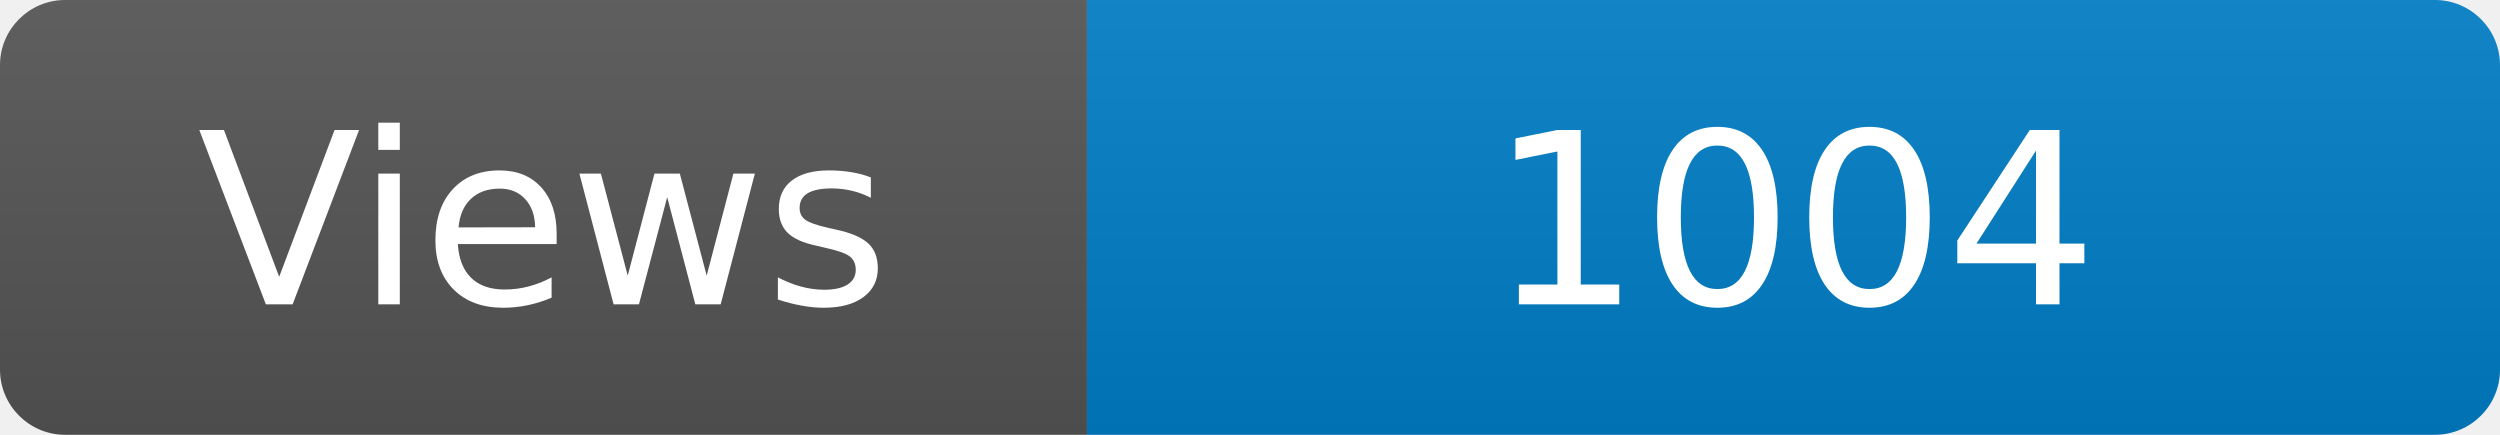
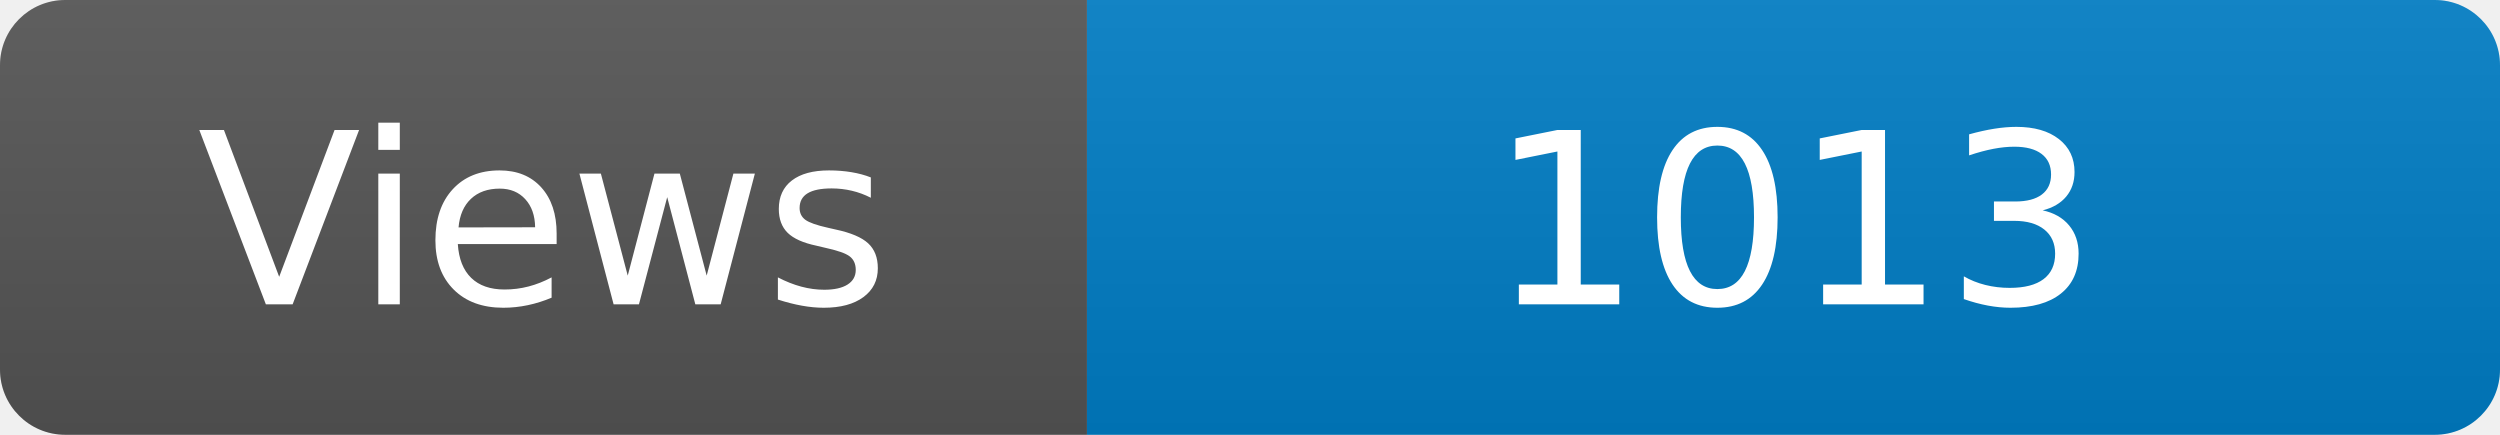
<svg xmlns="http://www.w3.org/2000/svg" width="115" height="20" role="img" aria-label="Maintained?: yes">
  <linearGradient id="s" x2="0" y2="100%">
    <stop offset="0" stop-color="#bbb" stop-opacity=".1" />
    <stop offset="1" stop-opacity=".1" />
  </linearGradient>
  <clipPath id="r">
    <rect width="115" height="20" rx="3" fill="#fff" />
  </clipPath>
  <g clip-path="url(#r)">
    <rect width="50" height="20" fill="#555" />
    <rect x="50" width="160" height="20" fill="#007ec6" />
    <rect width="115" height="20" fill="url(#s)" />
  </g>
  <g fill="#fff" text-anchor="middle" font-family="Verdana,Geneva,DejaVu Sans,sans-serif" font-size="110">
    <text x="250" y="140" transform="scale(.1)" fill="#fff">Views</text>
-     <text x="825" y="140" transform="scale(.1)" fill="#fff">1004</text>
+     <text x="825" y="140" transform="scale(.1)" fill="#fff">1013</text>
  </g>
</svg>
